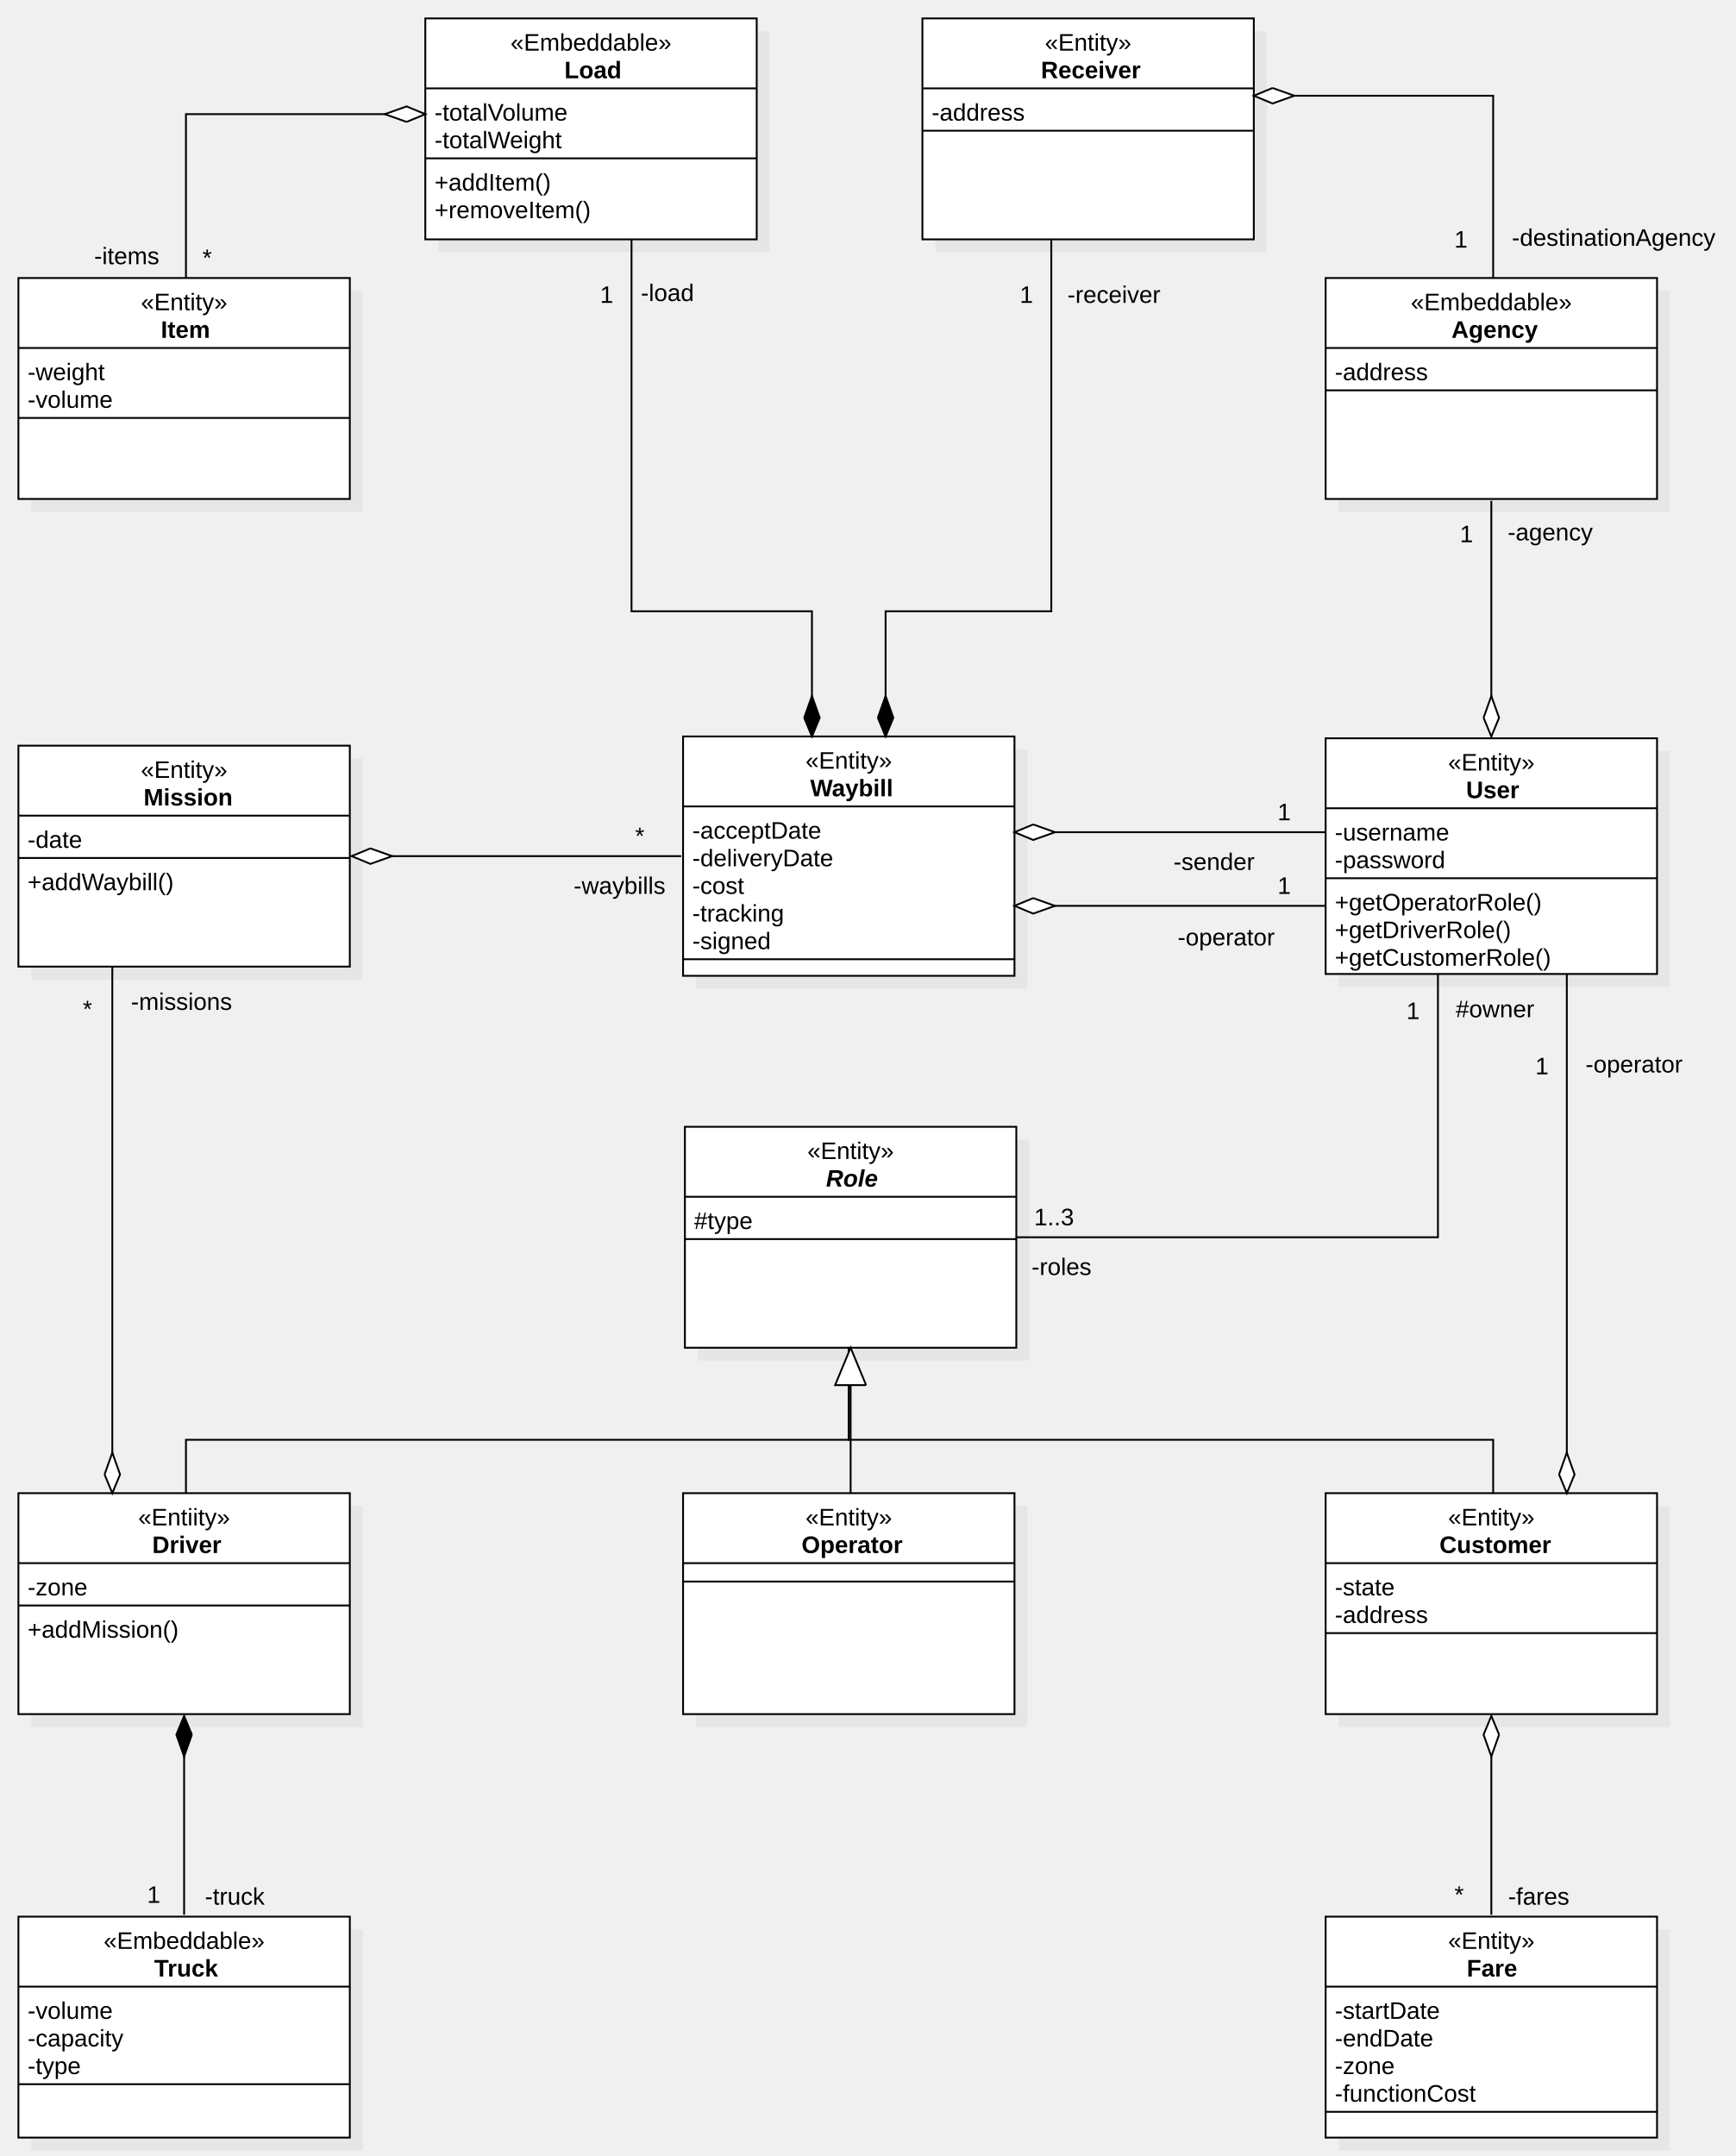
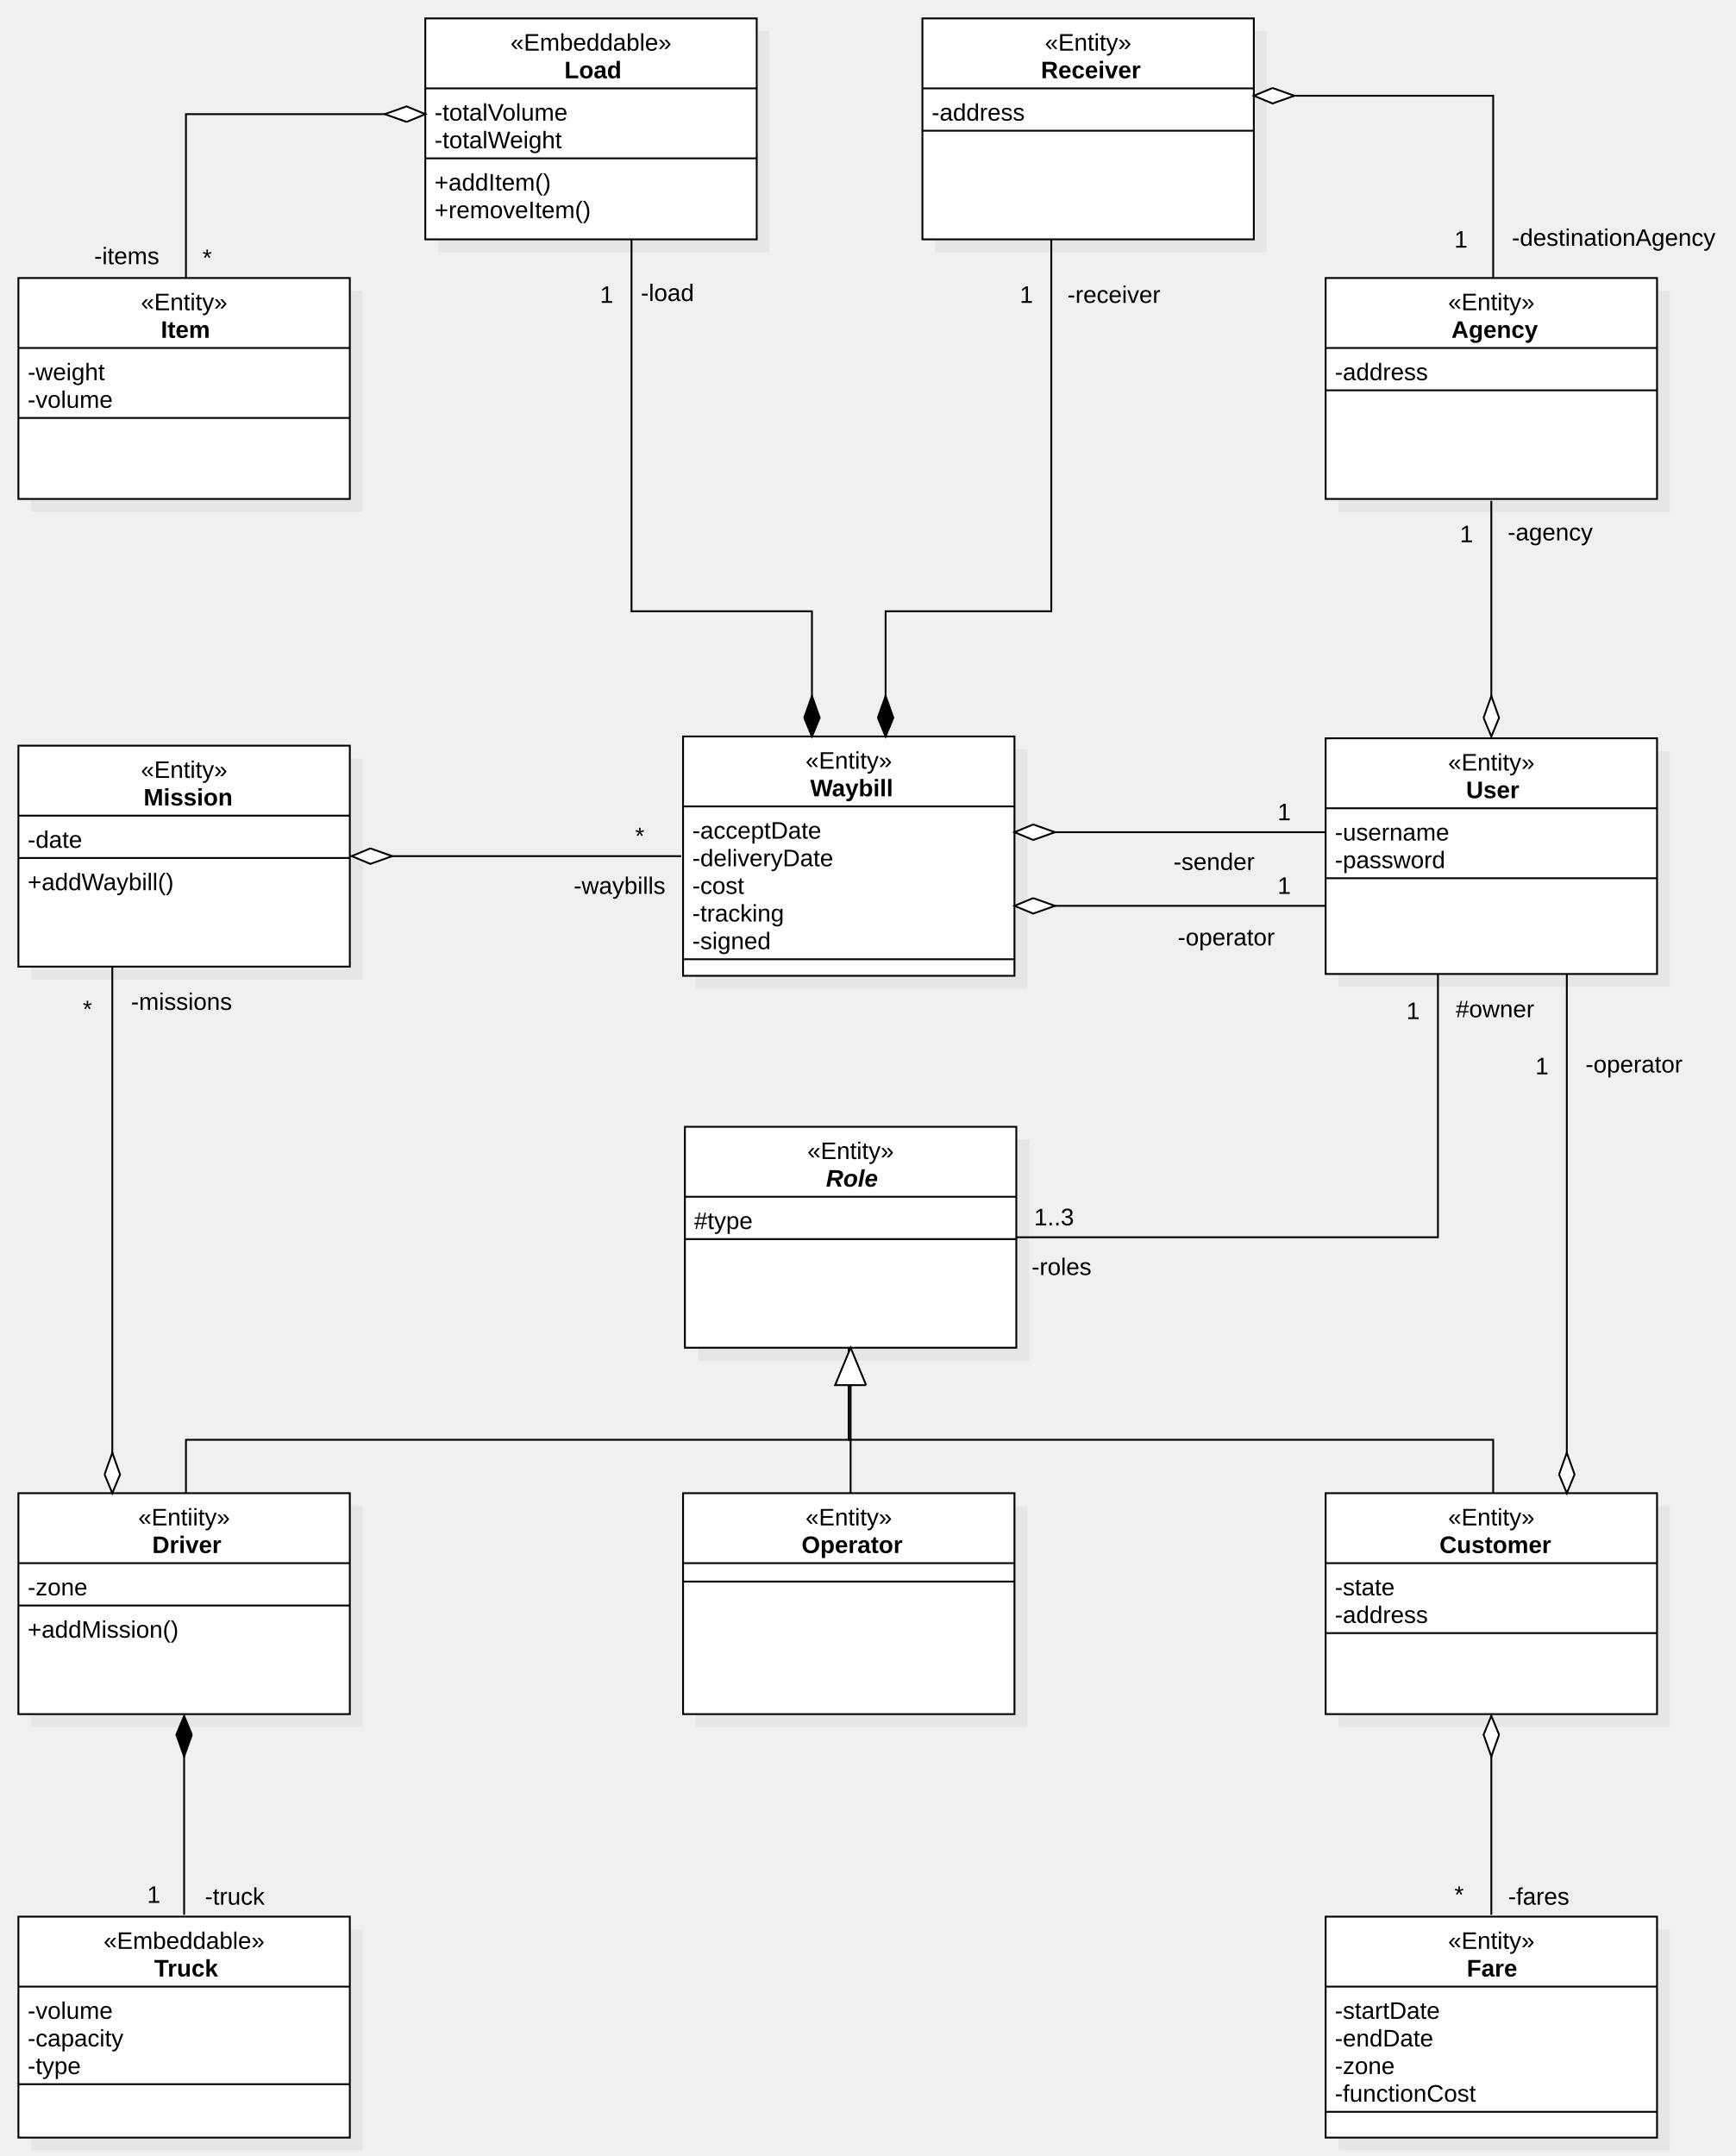
<svg xmlns="http://www.w3.org/2000/svg" version="1.1" width="942.833" height="1171">
  <defs />
  <g>
    <g transform="translate(-1919,-1248) scale(1,1)">
      <rect fill="#C0C0C0" stroke="none" x="2298" y="1867" width="180" height="120" opacity="0.2" />
    </g>
    <g transform="translate(-1919,-1248) scale(1,1)">
      <rect fill="#ffffff" stroke="none" x="2291" y="1860" width="180" height="120" />
    </g>
    <g transform="translate(-1919,-1248) scale(1,1)">
      <path fill="none" stroke="#000000" d="M 2291 1860 L 2471 1860 L 2471 1980 L 2291 1980 L 2291 1860 Z Z" stroke-miterlimit="10" />
    </g>
    <g transform="translate(-1919,-1248) scale(1,1)">
      <path fill="none" stroke="#000000" d="M 2291 1898 L 2471 1898" stroke-miterlimit="10" />
    </g>
    <g transform="translate(-1919,-1248) scale(1,1)">
      <path fill="none" stroke="#000000" d="M 2291 1921 L 2471 1921" stroke-miterlimit="10" />
    </g>
    <g transform="translate(-1919,-1248) scale(1,1)">
      <g>
        <path fill="none" stroke="none" />
        <text fill="#000000" stroke="none" font-family="Arial" font-size="13px" font-style="normal" font-weight="normal" text-decoration="none" x="2357.514" y="1877.5">«Entity»</text>
      </g>
    </g>
    <g transform="translate(-1919,-1248) scale(1,1)">
      <g>
        <path fill="none" stroke="none" />
        <text fill="#000000" stroke="none" font-family="Arial" font-size="13px" font-style="italic" font-weight="bold" text-decoration="none" x="2367.632" y="1892.5">Role</text>
      </g>
    </g>
    <g transform="translate(-1919,-1248) scale(1,1)">
      <g>
        <path fill="none" stroke="none" />
        <text fill="#000000" stroke="none" font-family="Arial" font-size="13px" font-style="normal" font-weight="normal" text-decoration="none" x="2296" y="1915.5">#type</text>
      </g>
    </g>
    <g transform="translate(-1919,-1248) scale(1,1)">
      <rect fill="#C0C0C0" stroke="none" x="2297" y="2066" width="180" height="120" opacity="0.2" />
    </g>
    <g transform="translate(-1919,-1248) scale(1,1)">
      <rect fill="#ffffff" stroke="none" x="2290" y="2059" width="180" height="120" />
    </g>
    <g transform="translate(-1919,-1248) scale(1,1)">
      <path fill="none" stroke="#000000" d="M 2290 2059 L 2470 2059 L 2470 2179 L 2290 2179 L 2290 2059 Z Z" stroke-miterlimit="10" />
    </g>
    <g transform="translate(-1919,-1248) scale(1,1)">
      <path fill="none" stroke="#000000" d="M 2290 2097 L 2470 2097" stroke-miterlimit="10" />
    </g>
    <g transform="translate(-1919,-1248) scale(1,1)">
      <path fill="none" stroke="#000000" d="M 2290 2107 L 2470 2107" stroke-miterlimit="10" />
    </g>
    <g transform="translate(-1919,-1248) scale(1,1)">
      <g>
        <path fill="none" stroke="none" />
        <text fill="#000000" stroke="none" font-family="Arial" font-size="13px" font-style="normal" font-weight="normal" text-decoration="none" x="2356.514" y="2076.5">«Entity»</text>
      </g>
    </g>
    <g transform="translate(-1919,-1248) scale(1,1)">
      <g>
        <path fill="none" stroke="none" />
        <text fill="#000000" stroke="none" font-family="Arial" font-size="13px" font-style="normal" font-weight="bold" text-decoration="none" x="2354.349" y="2091.5">Operator</text>
      </g>
    </g>
    <g transform="translate(-1919,-1248) scale(1,1)">
      <rect fill="#C0C0C0" stroke="none" x="2297" y="1655" width="180" height="130" opacity="0.2" />
    </g>
    <g transform="translate(-1919,-1248) scale(1,1)">
      <rect fill="#ffffff" stroke="none" x="2290" y="1648" width="180" height="130" />
    </g>
    <g transform="translate(-1919,-1248) scale(1,1)">
      <path fill="none" stroke="#000000" d="M 2290 1648 L 2470 1648 L 2470 1778 L 2290 1778 L 2290 1648 Z Z" stroke-miterlimit="10" />
    </g>
    <g transform="translate(-1919,-1248) scale(1,1)">
      <path fill="none" stroke="#000000" d="M 2290 1686 L 2470 1686" stroke-miterlimit="10" />
    </g>
    <g transform="translate(-1919,-1248) scale(1,1)">
      <path fill="none" stroke="#000000" d="M 2290 1769 L 2470 1769" stroke-miterlimit="10" />
    </g>
    <g transform="translate(-1919,-1248) scale(1,1)">
      <g>
        <path fill="none" stroke="none" />
        <text fill="#000000" stroke="none" font-family="Arial" font-size="13px" font-style="normal" font-weight="normal" text-decoration="none" x="2356.514" y="1665.5">«Entity»</text>
      </g>
    </g>
    <g transform="translate(-1919,-1248) scale(1,1)">
      <g>
        <path fill="none" stroke="none" />
        <text fill="#000000" stroke="none" font-family="Arial" font-size="13px" font-style="normal" font-weight="bold" text-decoration="none" x="2359.053" y="1680.5">Waybill</text>
      </g>
    </g>
    <g transform="translate(-1919,-1248) scale(1,1)">
      <g>
        <path fill="none" stroke="none" />
        <text fill="#000000" stroke="none" font-family="Arial" font-size="13px" font-style="normal" font-weight="normal" text-decoration="none" x="2295" y="1703.5">-acceptDate</text>
      </g>
    </g>
    <g transform="translate(-1919,-1248) scale(1,1)">
      <g>
        <path fill="none" stroke="none" />
        <text fill="#000000" stroke="none" font-family="Arial" font-size="13px" font-style="normal" font-weight="normal" text-decoration="none" x="2295" y="1718.5">-deliveryDate</text>
      </g>
    </g>
    <g transform="translate(-1919,-1248) scale(1,1)">
      <g>
        <path fill="none" stroke="none" />
        <text fill="#000000" stroke="none" font-family="Arial" font-size="13px" font-style="normal" font-weight="normal" text-decoration="none" x="2295" y="1733.5">-cost</text>
      </g>
    </g>
    <g transform="translate(-1919,-1248) scale(1,1)">
      <g>
        <path fill="none" stroke="none" />
        <text fill="#000000" stroke="none" font-family="Arial" font-size="13px" font-style="normal" font-weight="normal" text-decoration="none" x="2295" y="1748.5">-tracking</text>
      </g>
    </g>
    <g transform="translate(-1919,-1248) scale(1,1)">
      <g>
        <path fill="none" stroke="none" />
        <text fill="#000000" stroke="none" font-family="Arial" font-size="13px" font-style="normal" font-weight="normal" text-decoration="none" x="2295" y="1763.5">-signed</text>
      </g>
    </g>
    <g transform="translate(-1919,-1248) scale(1,1)">
      <rect fill="#C0C0C0" stroke="none" x="2646" y="1406" width="180" height="120" opacity="0.2" />
    </g>
    <g transform="translate(-1919,-1248) scale(1,1)">
      <rect fill="#ffffff" stroke="none" x="2639" y="1399" width="180" height="120" />
    </g>
    <g transform="translate(-1919,-1248) scale(1,1)">
      <path fill="none" stroke="#000000" d="M 2639 1399 L 2819 1399 L 2819 1519 L 2639 1519 L 2639 1399 Z Z" stroke-miterlimit="10" />
    </g>
    <g transform="translate(-1919,-1248) scale(1,1)">
      <path fill="none" stroke="#000000" d="M 2639 1437 L 2819 1437" stroke-miterlimit="10" />
    </g>
    <g transform="translate(-1919,-1248) scale(1,1)">
      <path fill="none" stroke="#000000" d="M 2639 1460 L 2819 1460" stroke-miterlimit="10" />
    </g>
    <g transform="translate(-1919,-1248) scale(1,1)">
      <g>
        <path fill="none" stroke="none" />
-         <text fill="#000000" stroke="none" font-family="Arial" font-size="13px" font-style="normal" font-weight="normal" text-decoration="none" x="2685.271" y="1416.5">«Embeddable»</text>
+         <text fill="#000000" stroke="none" font-family="Arial" font-size="13px" font-style="normal" font-weight="normal" text-decoration="none" x="2705.514" y="1416.5">«Entity»</text>
      </g>
    </g>
    <g transform="translate(-1919,-1248) scale(1,1)">
      <g>
        <path fill="none" stroke="none" />
        <text fill="#000000" stroke="none" font-family="Arial" font-size="13px" font-style="normal" font-weight="bold" text-decoration="none" x="2707.32" y="1431.5">Agency</text>
      </g>
    </g>
    <g transform="translate(-1919,-1248) scale(1,1)">
      <g>
        <path fill="none" stroke="none" />
        <text fill="#000000" stroke="none" font-family="Arial" font-size="13px" font-style="normal" font-weight="normal" text-decoration="none" x="2644" y="1454.5">-address</text>
      </g>
    </g>
    <g transform="translate(-1919,-1248) scale(1,1)">
      <rect fill="#C0C0C0" stroke="none" x="2427" y="1265" width="180" height="120" opacity="0.2" />
    </g>
    <g transform="translate(-1919,-1248) scale(1,1)">
      <rect fill="#ffffff" stroke="none" x="2420" y="1258" width="180" height="120" />
    </g>
    <g transform="translate(-1919,-1248) scale(1,1)">
      <path fill="none" stroke="#000000" d="M 2420 1258 L 2600 1258 L 2600 1378 L 2420 1378 L 2420 1258 Z Z" stroke-miterlimit="10" />
    </g>
    <g transform="translate(-1919,-1248) scale(1,1)">
      <path fill="none" stroke="#000000" d="M 2420 1296 L 2600 1296" stroke-miterlimit="10" />
    </g>
    <g transform="translate(-1919,-1248) scale(1,1)">
      <path fill="none" stroke="#000000" d="M 2420 1319 L 2600 1319" stroke-miterlimit="10" />
    </g>
    <g transform="translate(-1919,-1248) scale(1,1)">
      <g>
        <path fill="none" stroke="none" />
        <text fill="#000000" stroke="none" font-family="Arial" font-size="13px" font-style="normal" font-weight="normal" text-decoration="none" x="2486.514" y="1275.5">«Entity»</text>
      </g>
    </g>
    <g transform="translate(-1919,-1248) scale(1,1)">
      <g>
        <path fill="none" stroke="none" />
        <text fill="#000000" stroke="none" font-family="Arial" font-size="13px" font-style="normal" font-weight="bold" text-decoration="none" x="2484.352" y="1290.5">Receiver</text>
      </g>
    </g>
    <g transform="translate(-1919,-1248) scale(1,1)">
      <g>
        <path fill="none" stroke="none" />
        <text fill="#000000" stroke="none" font-family="Arial" font-size="13px" font-style="normal" font-weight="normal" text-decoration="none" x="2425" y="1313.5">-address</text>
      </g>
    </g>
    <g transform="translate(-1919,-1248) scale(1,1)">
      <rect fill="#C0C0C0" stroke="none" x="2157" y="1265" width="180" height="120" opacity="0.2" />
    </g>
    <g transform="translate(-1919,-1248) scale(1,1)">
      <rect fill="#ffffff" stroke="none" x="2150" y="1258" width="180" height="120" />
    </g>
    <g transform="translate(-1919,-1248) scale(1,1)">
      <path fill="none" stroke="#000000" d="M 2150 1258 L 2330 1258 L 2330 1378 L 2150 1378 L 2150 1258 Z Z" stroke-miterlimit="10" />
    </g>
    <g transform="translate(-1919,-1248) scale(1,1)">
      <path fill="none" stroke="#000000" d="M 2150 1296 L 2330 1296" stroke-miterlimit="10" />
    </g>
    <g transform="translate(-1919,-1248) scale(1,1)">
      <path fill="none" stroke="#000000" d="M 2150 1334 L 2330 1334" stroke-miterlimit="10" />
    </g>
    <g transform="translate(-1919,-1248) scale(1,1)">
      <g>
        <path fill="none" stroke="none" />
        <text fill="#000000" stroke="none" font-family="Arial" font-size="13px" font-style="normal" font-weight="normal" text-decoration="none" x="2196.271" y="1275.5">«Embeddable»</text>
      </g>
    </g>
    <g transform="translate(-1919,-1248) scale(1,1)">
      <g>
        <path fill="none" stroke="none" />
        <text fill="#000000" stroke="none" font-family="Arial" font-size="13px" font-style="normal" font-weight="bold" text-decoration="none" x="2225.54" y="1290.5">Load</text>
      </g>
    </g>
    <g transform="translate(-1919,-1248) scale(1,1)">
      <g>
        <path fill="none" stroke="none" />
        <text fill="#000000" stroke="none" font-family="Arial" font-size="13px" font-style="normal" font-weight="normal" text-decoration="none" x="2155" y="1313.5">-totalVolume</text>
      </g>
    </g>
    <g transform="translate(-1919,-1248) scale(1,1)">
      <g>
        <path fill="none" stroke="none" />
        <text fill="#000000" stroke="none" font-family="Arial" font-size="13px" font-style="normal" font-weight="normal" text-decoration="none" x="2155" y="1328.5">-totalWeight</text>
      </g>
    </g>
    <g transform="translate(-1919,-1248) scale(1,1)">
      <g>
        <path fill="none" stroke="none" />
        <text fill="#000000" stroke="none" font-family="Arial" font-size="13px" font-style="normal" font-weight="normal" text-decoration="none" x="2155" y="1351.5">+addItem()</text>
      </g>
    </g>
    <g transform="translate(-1919,-1248) scale(1,1)">
      <g>
        <path fill="none" stroke="none" />
        <text fill="#000000" stroke="none" font-family="Arial" font-size="13px" font-style="normal" font-weight="normal" text-decoration="none" x="2155" y="1366.5">+removeItem()</text>
      </g>
    </g>
    <g transform="translate(-1919,-1248) scale(1,1)">
      <rect fill="#C0C0C0" stroke="none" x="1936" y="1406" width="180" height="120" opacity="0.2" />
    </g>
    <g transform="translate(-1919,-1248) scale(1,1)">
      <rect fill="#ffffff" stroke="none" x="1929" y="1399" width="180" height="120" />
    </g>
    <g transform="translate(-1919,-1248) scale(1,1)">
      <path fill="none" stroke="#000000" d="M 1929 1399 L 2109 1399 L 2109 1519 L 1929 1519 L 1929 1399 Z Z" stroke-miterlimit="10" />
    </g>
    <g transform="translate(-1919,-1248) scale(1,1)">
      <path fill="none" stroke="#000000" d="M 1929 1437 L 2109 1437" stroke-miterlimit="10" />
    </g>
    <g transform="translate(-1919,-1248) scale(1,1)">
      <path fill="none" stroke="#000000" d="M 1929 1475 L 2109 1475" stroke-miterlimit="10" />
    </g>
    <g transform="translate(-1919,-1248) scale(1,1)">
      <g>
        <path fill="none" stroke="none" />
        <text fill="#000000" stroke="none" font-family="Arial" font-size="13px" font-style="normal" font-weight="normal" text-decoration="none" x="1995.514" y="1416.5">«Entity»</text>
      </g>
    </g>
    <g transform="translate(-1919,-1248) scale(1,1)">
      <g>
        <path fill="none" stroke="none" />
        <text fill="#000000" stroke="none" font-family="Arial" font-size="13px" font-style="normal" font-weight="bold" text-decoration="none" x="2006.359" y="1431.5">Item</text>
      </g>
    </g>
    <g transform="translate(-1919,-1248) scale(1,1)">
      <g>
        <path fill="none" stroke="none" />
        <text fill="#000000" stroke="none" font-family="Arial" font-size="13px" font-style="normal" font-weight="normal" text-decoration="none" x="1934" y="1454.5">-weight</text>
      </g>
    </g>
    <g transform="translate(-1919,-1248) scale(1,1)">
      <g>
        <path fill="none" stroke="none" />
        <text fill="#000000" stroke="none" font-family="Arial" font-size="13px" font-style="normal" font-weight="normal" text-decoration="none" x="1934" y="1469.5">-volume</text>
      </g>
    </g>
    <g transform="translate(-1919,-1248) scale(1,1)">
      <rect fill="#C0C0C0" stroke="none" x="2646" y="1656" width="180" height="128" opacity="0.2" />
    </g>
    <g transform="translate(-1919,-1248) scale(1,1)">
      <rect fill="#ffffff" stroke="none" x="2639" y="1649" width="180" height="128" />
    </g>
    <g transform="translate(-1919,-1248) scale(1,1)">
      <path fill="none" stroke="#000000" d="M 2639 1649 L 2819 1649 L 2819 1777 L 2639 1777 L 2639 1649 Z Z" stroke-miterlimit="10" />
    </g>
    <g transform="translate(-1919,-1248) scale(1,1)">
      <path fill="none" stroke="#000000" d="M 2639 1687 L 2819 1687" stroke-miterlimit="10" />
    </g>
    <g transform="translate(-1919,-1248) scale(1,1)">
      <path fill="none" stroke="#000000" d="M 2639 1725 L 2819 1725" stroke-miterlimit="10" />
    </g>
    <g transform="translate(-1919,-1248) scale(1,1)">
      <g>
        <path fill="none" stroke="none" />
        <text fill="#000000" stroke="none" font-family="Arial" font-size="13px" font-style="normal" font-weight="normal" text-decoration="none" x="2705.514" y="1666.5">«Entity»</text>
      </g>
    </g>
    <g transform="translate(-1919,-1248) scale(1,1)">
      <g>
        <path fill="none" stroke="none" />
        <text fill="#000000" stroke="none" font-family="Arial" font-size="13px" font-style="normal" font-weight="bold" text-decoration="none" x="2715.276" y="1681.5">User</text>
      </g>
    </g>
    <g transform="translate(-1919,-1248) scale(1,1)">
      <g>
        <path fill="none" stroke="none" />
        <text fill="#000000" stroke="none" font-family="Arial" font-size="13px" font-style="normal" font-weight="normal" text-decoration="none" x="2644" y="1704.5">-username</text>
      </g>
    </g>
    <g transform="translate(-1919,-1248) scale(1,1)">
      <g>
        <path fill="none" stroke="none" />
        <text fill="#000000" stroke="none" font-family="Arial" font-size="13px" font-style="normal" font-weight="normal" text-decoration="none" x="2644" y="1719.5">-password</text>
-       </g>
-     </g>
-     <g transform="translate(-1919,-1248) scale(1,1)">
-       <g>
-         <path fill="none" stroke="none" />
-         <text fill="#000000" stroke="none" font-family="Arial" font-size="13px" font-style="normal" font-weight="normal" text-decoration="none" x="2644" y="1742.5">+getOperatorRole()</text>
-       </g>
-     </g>
-     <g transform="translate(-1919,-1248) scale(1,1)">
-       <g>
-         <path fill="none" stroke="none" />
-         <text fill="#000000" stroke="none" font-family="Arial" font-size="13px" font-style="normal" font-weight="normal" text-decoration="none" x="2644" y="1757.5">+getDriverRole()</text>
-       </g>
-     </g>
-     <g transform="translate(-1919,-1248) scale(1,1)">
-       <g>
-         <path fill="none" stroke="none" />
-         <text fill="#000000" stroke="none" font-family="Arial" font-size="13px" font-style="normal" font-weight="normal" text-decoration="none" x="2644" y="1772.5">+getCustomerRole()</text>
      </g>
    </g>
    <g transform="translate(-1919,-1248) scale(1,1)">
      <rect fill="#C0C0C0" stroke="none" x="1936" y="1660" width="180" height="120" opacity="0.2" />
    </g>
    <g transform="translate(-1919,-1248) scale(1,1)">
      <rect fill="#ffffff" stroke="none" x="1929" y="1653" width="180" height="120" />
    </g>
    <g transform="translate(-1919,-1248) scale(1,1)">
      <path fill="none" stroke="#000000" d="M 1929 1653 L 2109 1653 L 2109 1773 L 1929 1773 L 1929 1653 Z Z" stroke-miterlimit="10" />
    </g>
    <g transform="translate(-1919,-1248) scale(1,1)">
      <path fill="none" stroke="#000000" d="M 1929 1691 L 2109 1691" stroke-miterlimit="10" />
    </g>
    <g transform="translate(-1919,-1248) scale(1,1)">
      <path fill="none" stroke="#000000" d="M 1929 1714 L 2109 1714" stroke-miterlimit="10" />
    </g>
    <g transform="translate(-1919,-1248) scale(1,1)">
      <g>
        <path fill="none" stroke="none" />
        <text fill="#000000" stroke="none" font-family="Arial" font-size="13px" font-style="normal" font-weight="normal" text-decoration="none" x="1995.514" y="1670.5">«Entity»</text>
      </g>
    </g>
    <g transform="translate(-1919,-1248) scale(1,1)">
      <g>
        <path fill="none" stroke="none" />
        <text fill="#000000" stroke="none" font-family="Arial" font-size="13px" font-style="normal" font-weight="bold" text-decoration="none" x="1996.967" y="1685.5">Mission</text>
      </g>
    </g>
    <g transform="translate(-1919,-1248) scale(1,1)">
      <g>
        <path fill="none" stroke="none" />
        <text fill="#000000" stroke="none" font-family="Arial" font-size="13px" font-style="normal" font-weight="normal" text-decoration="none" x="1934" y="1708.5">-date</text>
      </g>
    </g>
    <g transform="translate(-1919,-1248) scale(1,1)">
      <g>
        <path fill="none" stroke="none" />
        <text fill="#000000" stroke="none" font-family="Arial" font-size="13px" font-style="normal" font-weight="normal" text-decoration="none" x="1934" y="1731.5">+addWaybill()</text>
      </g>
    </g>
    <g transform="translate(-1919,-1248) scale(1,1)">
      <rect fill="#C0C0C0" stroke="none" x="2646" y="2296" width="180" height="120" opacity="0.2" />
    </g>
    <g transform="translate(-1919,-1248) scale(1,1)">
      <rect fill="#ffffff" stroke="none" x="2639" y="2289" width="180" height="120" />
    </g>
    <g transform="translate(-1919,-1248) scale(1,1)">
      <path fill="none" stroke="#000000" d="M 2639 2289 L 2819 2289 L 2819 2409 L 2639 2409 L 2639 2289 Z Z" stroke-miterlimit="10" />
    </g>
    <g transform="translate(-1919,-1248) scale(1,1)">
      <path fill="none" stroke="#000000" d="M 2639 2327 L 2819 2327" stroke-miterlimit="10" />
    </g>
    <g transform="translate(-1919,-1248) scale(1,1)">
      <path fill="none" stroke="#000000" d="M 2639 2395 L 2819 2395" stroke-miterlimit="10" />
    </g>
    <g transform="translate(-1919,-1248) scale(1,1)">
      <g>
        <path fill="none" stroke="none" />
        <text fill="#000000" stroke="none" font-family="Arial" font-size="13px" font-style="normal" font-weight="normal" text-decoration="none" x="2705.514" y="2306.5">«Entity»</text>
      </g>
    </g>
    <g transform="translate(-1919,-1248) scale(1,1)">
      <g>
        <path fill="none" stroke="none" />
        <text fill="#000000" stroke="none" font-family="Arial" font-size="13px" font-style="normal" font-weight="bold" text-decoration="none" x="2715.635" y="2321.5">Fare</text>
      </g>
    </g>
    <g transform="translate(-1919,-1248) scale(1,1)">
      <g>
        <path fill="none" stroke="none" />
        <text fill="#000000" stroke="none" font-family="Arial" font-size="13px" font-style="normal" font-weight="normal" text-decoration="none" x="2644" y="2344.5">-startDate</text>
      </g>
    </g>
    <g transform="translate(-1919,-1248) scale(1,1)">
      <g>
        <path fill="none" stroke="none" />
        <text fill="#000000" stroke="none" font-family="Arial" font-size="13px" font-style="normal" font-weight="normal" text-decoration="none" x="2644" y="2359.5">-endDate</text>
      </g>
    </g>
    <g transform="translate(-1919,-1248) scale(1,1)">
      <g>
        <path fill="none" stroke="none" />
        <text fill="#000000" stroke="none" font-family="Arial" font-size="13px" font-style="normal" font-weight="normal" text-decoration="none" x="2644" y="2374.5">-zone</text>
      </g>
    </g>
    <g transform="translate(-1919,-1248) scale(1,1)">
      <g>
        <path fill="none" stroke="none" />
        <text fill="#000000" stroke="none" font-family="Arial" font-size="13px" font-style="normal" font-weight="normal" text-decoration="none" x="2644" y="2389.5">-functionCost</text>
      </g>
    </g>
    <g transform="translate(-1919,-1248) scale(1,1)">
      <rect fill="#C0C0C0" stroke="none" x="1936" y="2296" width="180" height="120" opacity="0.2" />
    </g>
    <g transform="translate(-1919,-1248) scale(1,1)">
      <rect fill="#ffffff" stroke="none" x="1929" y="2289" width="180" height="120" />
    </g>
    <g transform="translate(-1919,-1248) scale(1,1)">
      <path fill="none" stroke="#000000" d="M 1929 2289 L 2109 2289 L 2109 2409 L 1929 2409 L 1929 2289 Z Z" stroke-miterlimit="10" />
    </g>
    <g transform="translate(-1919,-1248) scale(1,1)">
      <path fill="none" stroke="#000000" d="M 1929 2327 L 2109 2327" stroke-miterlimit="10" />
    </g>
    <g transform="translate(-1919,-1248) scale(1,1)">
      <path fill="none" stroke="#000000" d="M 1929 2380 L 2109 2380" stroke-miterlimit="10" />
    </g>
    <g transform="translate(-1919,-1248) scale(1,1)">
      <g>
        <path fill="none" stroke="none" />
        <text fill="#000000" stroke="none" font-family="Arial" font-size="13px" font-style="normal" font-weight="normal" text-decoration="none" x="1975.271" y="2306.5">«Embeddable»</text>
      </g>
    </g>
    <g transform="translate(-1919,-1248) scale(1,1)">
      <g>
        <path fill="none" stroke="none" />
        <text fill="#000000" stroke="none" font-family="Arial" font-size="13px" font-style="normal" font-weight="bold" text-decoration="none" x="2002.75" y="2321.5">Truck</text>
      </g>
    </g>
    <g transform="translate(-1919,-1248) scale(1,1)">
      <g>
        <path fill="none" stroke="none" />
        <text fill="#000000" stroke="none" font-family="Arial" font-size="13px" font-style="normal" font-weight="normal" text-decoration="none" x="1934" y="2344.5">-volume</text>
      </g>
    </g>
    <g transform="translate(-1919,-1248) scale(1,1)">
      <g>
        <path fill="none" stroke="none" />
        <text fill="#000000" stroke="none" font-family="Arial" font-size="13px" font-style="normal" font-weight="normal" text-decoration="none" x="1934" y="2359.5">-capacity</text>
      </g>
    </g>
    <g transform="translate(-1919,-1248) scale(1,1)">
      <g>
        <path fill="none" stroke="none" />
        <text fill="#000000" stroke="none" font-family="Arial" font-size="13px" font-style="normal" font-weight="normal" text-decoration="none" x="1934" y="2374.5">-type</text>
      </g>
    </g>
    <g transform="translate(-1919,-1248) scale(1,1)">
      <rect fill="#C0C0C0" stroke="none" x="2646" y="2066" width="180" height="120" opacity="0.2" />
    </g>
    <g transform="translate(-1919,-1248) scale(1,1)">
      <rect fill="#ffffff" stroke="none" x="2639" y="2059" width="180" height="120" />
    </g>
    <g transform="translate(-1919,-1248) scale(1,1)">
      <path fill="none" stroke="#000000" d="M 2639 2059 L 2819 2059 L 2819 2179 L 2639 2179 L 2639 2059 Z Z" stroke-miterlimit="10" />
    </g>
    <g transform="translate(-1919,-1248) scale(1,1)">
      <path fill="none" stroke="#000000" d="M 2639 2097 L 2819 2097" stroke-miterlimit="10" />
    </g>
    <g transform="translate(-1919,-1248) scale(1,1)">
      <path fill="none" stroke="#000000" d="M 2639 2135 L 2819 2135" stroke-miterlimit="10" />
    </g>
    <g transform="translate(-1919,-1248) scale(1,1)">
      <g>
        <path fill="none" stroke="none" />
        <text fill="#000000" stroke="none" font-family="Arial" font-size="13px" font-style="normal" font-weight="normal" text-decoration="none" x="2705.514" y="2076.5">«Entity»</text>
      </g>
    </g>
    <g transform="translate(-1919,-1248) scale(1,1)">
      <g>
        <path fill="none" stroke="none" />
        <text fill="#000000" stroke="none" font-family="Arial" font-size="13px" font-style="normal" font-weight="bold" text-decoration="none" x="2700.826" y="2091.5">Customer</text>
      </g>
    </g>
    <g transform="translate(-1919,-1248) scale(1,1)">
      <g>
        <path fill="none" stroke="none" />
        <text fill="#000000" stroke="none" font-family="Arial" font-size="13px" font-style="normal" font-weight="normal" text-decoration="none" x="2644" y="2114.5">-state</text>
      </g>
    </g>
    <g transform="translate(-1919,-1248) scale(1,1)">
      <g>
        <path fill="none" stroke="none" />
        <text fill="#000000" stroke="none" font-family="Arial" font-size="13px" font-style="normal" font-weight="normal" text-decoration="none" x="2644" y="2129.5">-address</text>
      </g>
    </g>
    <g transform="translate(-1919,-1248) scale(1,1)">
      <rect fill="#C0C0C0" stroke="none" x="1936" y="2066" width="180" height="120" opacity="0.2" />
    </g>
    <g transform="translate(-1919,-1248) scale(1,1)">
      <rect fill="#ffffff" stroke="none" x="1929" y="2059" width="180" height="120" />
    </g>
    <g transform="translate(-1919,-1248) scale(1,1)">
      <path fill="none" stroke="#000000" d="M 1929 2059 L 2109 2059 L 2109 2179 L 1929 2179 L 1929 2059 Z Z" stroke-miterlimit="10" />
    </g>
    <g transform="translate(-1919,-1248) scale(1,1)">
      <path fill="none" stroke="#000000" d="M 1929 2097 L 2109 2097" stroke-miterlimit="10" />
    </g>
    <g transform="translate(-1919,-1248) scale(1,1)">
      <path fill="none" stroke="#000000" d="M 1929 2120 L 2109 2120" stroke-miterlimit="10" />
    </g>
    <g transform="translate(-1919,-1248) scale(1,1)">
      <g>
        <path fill="none" stroke="none" />
        <text fill="#000000" stroke="none" font-family="Arial" font-size="13px" font-style="normal" font-weight="normal" text-decoration="none" x="1994.07" y="2076.5">«Entiity»</text>
      </g>
    </g>
    <g transform="translate(-1919,-1248) scale(1,1)">
      <g>
        <path fill="none" stroke="none" />
        <text fill="#000000" stroke="none" font-family="Arial" font-size="13px" font-style="normal" font-weight="bold" text-decoration="none" x="2001.668" y="2091.5">Driver</text>
      </g>
    </g>
    <g transform="translate(-1919,-1248) scale(1,1)">
      <g>
        <path fill="none" stroke="none" />
        <text fill="#000000" stroke="none" font-family="Arial" font-size="13px" font-style="normal" font-weight="normal" text-decoration="none" x="1934" y="2114.5">-zone</text>
      </g>
    </g>
    <g transform="translate(-1919,-1248) scale(1,1)">
      <g>
        <path fill="none" stroke="none" />
        <text fill="#000000" stroke="none" font-family="Arial" font-size="13px" font-style="normal" font-weight="normal" text-decoration="none" x="1934" y="2137.5">+addMission()</text>
      </g>
    </g>
    <g transform="translate(-1919,-1248) scale(1,1)">
      <path fill="none" stroke="#000000" d="M 2729 2288 L 2729 2180" stroke-miterlimit="10" />
    </g>
    <g transform="translate(-1919,-1248) scale(1,1)">
      <path fill="#FFFFFF" stroke="none" d="M 2733.21 2190.163 L 2729 2180 L 2724.79 2190.163 L 2729 2202" />
    </g>
    <g transform="translate(-1919,-1248) scale(1,1)">
      <path fill="none" stroke="#000000" d="M 2733.21 2190.163 L 2729 2180 L 2724.79 2190.163 L 2729 2202 L 2733.21 2190.163" stroke-miterlimit="10" />
    </g>
    <g transform="translate(-1919,-1248) scale(1,1)">
      <g>
        <path fill="none" stroke="none" />
        <text fill="#000000" stroke="none" font-family="Arial" font-size="13px" font-style="normal" font-weight="normal" text-decoration="none" x="2738.131" y="2282.5">-fares</text>
      </g>
    </g>
    <g transform="translate(-1919,-1248) scale(1,1)">
      <g>
        <path fill="none" stroke="none" />
        <text fill="#000000" stroke="none" font-family="Arial" font-size="13px" font-style="normal" font-weight="normal" text-decoration="none" x="2708.97" y="2281.5">*</text>
      </g>
    </g>
    <g transform="translate(-1919,-1248) scale(1,1)">
      <path fill="none" stroke="#000000" d="M 2019 2288 L 2019 2180" stroke-miterlimit="10" />
    </g>
    <g transform="translate(-1919,-1248) scale(1,1)">
      <path fill="#000000" stroke="none" d="M 2023.21 2190.163 L 2019 2180 L 2014.79 2190.163 L 2019 2202" />
    </g>
    <g transform="translate(-1919,-1248) scale(1,1)">
      <path fill="none" stroke="#000000" d="M 2023.21 2190.163 L 2019 2180 L 2014.79 2190.163 L 2019 2202 L 2023.21 2190.163" stroke-miterlimit="10" />
    </g>
    <g transform="translate(-1919,-1248) scale(1,1)">
      <g>
        <path fill="none" stroke="none" />
        <text fill="#000000" stroke="none" font-family="Arial" font-size="13px" font-style="normal" font-weight="normal" text-decoration="none" x="2030.25" y="2282.5">-truck</text>
      </g>
    </g>
    <g transform="translate(-1919,-1248) scale(1,1)">
      <g>
        <path fill="none" stroke="none" />
        <text fill="#000000" stroke="none" font-family="Arial" font-size="13px" font-style="normal" font-weight="normal" text-decoration="none" x="1998.885" y="2281.5">1</text>
      </g>
    </g>
    <g transform="translate(-1919,-1248) scale(1,1)">
      <path fill="none" stroke="#000000" d="M 2490 1378 L 2490 1580 L 2400 1580 L 2400 1648" stroke-miterlimit="10" />
    </g>
    <g transform="translate(-1919,-1248) scale(1,1)">
      <path fill="#000000" stroke="none" d="M 2395.79 1637.837 L 2400 1648 L 2404.21 1637.837 L 2400 1626" />
    </g>
    <g transform="translate(-1919,-1248) scale(1,1)">
      <path fill="none" stroke="#000000" d="M 2395.79 1637.837 L 2400 1648 L 2404.21 1637.837 L 2400 1626 L 2395.79 1637.837" stroke-miterlimit="10" />
    </g>
    <g transform="translate(-1919,-1248) scale(1,1)">
      <g>
        <path fill="none" stroke="none" />
        <text fill="#000000" stroke="none" font-family="Arial" font-size="13px" font-style="normal" font-weight="normal" text-decoration="none" x="2498.717" y="1412.5">-receiver</text>
      </g>
    </g>
    <g transform="translate(-1919,-1248) scale(1,1)">
      <g>
        <path fill="none" stroke="none" />
        <text fill="#000000" stroke="none" font-family="Arial" font-size="13px" font-style="normal" font-weight="normal" text-decoration="none" x="2472.885" y="1412.5">1</text>
      </g>
    </g>
    <g transform="translate(-1919,-1248) scale(1,1)">
      <path fill="none" stroke="#000000" d="M 2262 1378 L 2262 1580 L 2360 1580 L 2360 1648" stroke-miterlimit="10" />
    </g>
    <g transform="translate(-1919,-1248) scale(1,1)">
      <path fill="#000000" stroke="none" d="M 2355.79 1637.837 L 2360 1648 L 2364.21 1637.837 L 2360 1626" />
    </g>
    <g transform="translate(-1919,-1248) scale(1,1)">
      <path fill="none" stroke="#000000" d="M 2355.79 1637.837 L 2360 1648 L 2364.21 1637.837 L 2360 1626 L 2355.79 1637.837" stroke-miterlimit="10" />
    </g>
    <g transform="translate(-1919,-1248) scale(1,1)">
      <g>
        <path fill="none" stroke="none" />
        <text fill="#000000" stroke="none" font-family="Arial" font-size="13px" font-style="normal" font-weight="normal" text-decoration="none" x="2267.046" y="1411.5">-load</text>
      </g>
    </g>
    <g transform="translate(-1919,-1248) scale(1,1)">
      <g>
        <path fill="none" stroke="none" />
        <text fill="#000000" stroke="none" font-family="Arial" font-size="13px" font-style="normal" font-weight="normal" text-decoration="none" x="2244.885" y="1412.5">1</text>
      </g>
    </g>
    <g transform="translate(-1919,-1248) scale(1,1)">
      <path fill="none" stroke="#000000" d="M 2289 1713 L 2110 1713" stroke-miterlimit="10" />
    </g>
    <g transform="translate(-1919,-1248) scale(1,1)">
      <path fill="#FFFFFF" stroke="none" d="M 2120.163 1708.79 L 2110 1713 L 2120.163 1717.21 L 2132 1713" />
    </g>
    <g transform="translate(-1919,-1248) scale(1,1)">
      <path fill="none" stroke="#000000" d="M 2120.163 1708.79 L 2110 1713 L 2120.163 1717.21 L 2132 1713 L 2120.163 1708.79" stroke-miterlimit="10" />
    </g>
    <g transform="translate(-1919,-1248) scale(1,1)">
      <g>
        <path fill="none" stroke="none" />
        <text fill="#000000" stroke="none" font-family="Arial" font-size="13px" font-style="normal" font-weight="normal" text-decoration="none" x="2230.579" y="1733.5">-waybills</text>
      </g>
    </g>
    <g transform="translate(-1919,-1248) scale(1,1)">
      <g>
        <path fill="none" stroke="none" />
        <text fill="#000000" stroke="none" font-family="Arial" font-size="13px" font-style="normal" font-weight="normal" text-decoration="none" x="2263.97" y="1706.5">*</text>
      </g>
    </g>
    <g transform="translate(-1919,-1248) scale(1,1)">
      <path fill="none" stroke="#000000" d="M 1980 1773 L 1980 2059" stroke-miterlimit="10" />
    </g>
    <g transform="translate(-1919,-1248) scale(1,1)">
      <path fill="#FFFFFF" stroke="none" d="M 1975.79 2048.837 L 1980 2059 L 1984.21 2048.837 L 1980 2037" />
    </g>
    <g transform="translate(-1919,-1248) scale(1,1)">
      <path fill="none" stroke="#000000" d="M 1975.79 2048.837 L 1980 2059 L 1984.21 2048.837 L 1980 2037 L 1975.79 2048.837" stroke-miterlimit="10" />
    </g>
    <g transform="translate(-1919,-1248) scale(1,1)">
      <g>
        <path fill="none" stroke="none" />
        <text fill="#000000" stroke="none" font-family="Arial" font-size="13px" font-style="normal" font-weight="normal" text-decoration="none" x="1990.131" y="1796.5">-missions</text>
      </g>
    </g>
    <g transform="translate(-1919,-1248) scale(1,1)">
      <g>
        <path fill="none" stroke="none" />
        <text fill="#000000" stroke="none" font-family="Arial" font-size="13px" font-style="normal" font-weight="normal" text-decoration="none" x="1963.97" y="1800.5">*</text>
      </g>
    </g>
    <g transform="translate(-1919,-1248) scale(1,1)">
      <path fill="none" stroke="#000000" d="M 2729 1520 L 2729 1648" stroke-miterlimit="10" />
    </g>
    <g transform="translate(-1919,-1248) scale(1,1)">
      <path fill="#FFFFFF" stroke="none" d="M 2724.79 1637.837 L 2729 1648 L 2733.21 1637.837 L 2729 1626" />
    </g>
    <g transform="translate(-1919,-1248) scale(1,1)">
      <path fill="none" stroke="#000000" d="M 2724.79 1637.837 L 2729 1648 L 2733.21 1637.837 L 2729 1626 L 2724.79 1637.837" stroke-miterlimit="10" />
    </g>
    <g transform="translate(-1919,-1248) scale(1,1)">
      <g>
        <path fill="none" stroke="none" />
        <text fill="#000000" stroke="none" font-family="Arial" font-size="13px" font-style="normal" font-weight="normal" text-decoration="none" x="2737.875" y="1541.5">-agency</text>
      </g>
    </g>
    <g transform="translate(-1919,-1248) scale(1,1)">
      <g>
        <path fill="none" stroke="none" />
        <text fill="#000000" stroke="none" font-family="Arial" font-size="13px" font-style="normal" font-weight="normal" text-decoration="none" x="2711.885" y="1542.5">1</text>
      </g>
    </g>
    <g transform="translate(-1919,-1248) scale(1,1)">
      <path fill="none" stroke="#000000" d="M 2730 1399 L 2730 1300 L 2600 1300" stroke-miterlimit="10" />
    </g>
    <g transform="translate(-1919,-1248) scale(1,1)">
      <path fill="#FFFFFF" stroke="none" d="M 2610.163 1295.79 L 2600 1300 L 2610.163 1304.21 L 2622 1300" />
    </g>
    <g transform="translate(-1919,-1248) scale(1,1)">
      <path fill="none" stroke="#000000" d="M 2610.163 1295.79 L 2600 1300 L 2610.163 1304.21 L 2622 1300 L 2610.163 1295.79" stroke-miterlimit="10" />
    </g>
    <g transform="translate(-1919,-1248) scale(1,1)">
      <g>
        <path fill="none" stroke="none" />
        <text fill="#000000" stroke="none" font-family="Arial" font-size="13px" font-style="normal" font-weight="normal" text-decoration="none" x="2740.131" y="1381.5">-destinationAgency</text>
      </g>
    </g>
    <g transform="translate(-1919,-1248) scale(1,1)">
      <g>
        <path fill="none" stroke="none" />
        <text fill="#000000" stroke="none" font-family="Arial" font-size="13px" font-style="normal" font-weight="normal" text-decoration="none" x="2708.885" y="1382.5">1</text>
      </g>
    </g>
    <g transform="translate(-1919,-1248) scale(1,1)">
      <path fill="none" stroke="#000000" d="M 2700 1777 L 2700 1920 L 2471 1920" stroke-miterlimit="10" />
    </g>
    <g transform="translate(-1919,-1248) scale(1,1)">
      <g>
        <path fill="none" stroke="none" />
        <text fill="#000000" stroke="none" font-family="Arial" font-size="13px" font-style="normal" font-weight="normal" text-decoration="none" x="2709.681" y="1800.5">#owner</text>
      </g>
    </g>
    <g transform="translate(-1919,-1248) scale(1,1)">
      <g>
        <path fill="none" stroke="none" />
        <text fill="#000000" stroke="none" font-family="Arial" font-size="13px" font-style="normal" font-weight="normal" text-decoration="none" x="2682.885" y="1801.5">1</text>
      </g>
    </g>
    <g transform="translate(-1919,-1248) scale(1,1)">
      <g>
        <path fill="none" stroke="none" />
        <text fill="#000000" stroke="none" font-family="Arial" font-size="13px" font-style="normal" font-weight="normal" text-decoration="none" x="2479.296" y="1940.5">-roles</text>
      </g>
    </g>
    <g transform="translate(-1919,-1248) scale(1,1)">
      <g>
        <path fill="none" stroke="none" />
        <text fill="#000000" stroke="none" font-family="Arial" font-size="13px" font-style="normal" font-weight="normal" text-decoration="none" x="2480.658" y="1913.5">1..3</text>
      </g>
    </g>
    <g transform="translate(-1919,-1248) scale(1,1)">
      <path fill="none" stroke="#000000" d="M 2639 1700 L 2470 1700" stroke-miterlimit="10" />
    </g>
    <g transform="translate(-1919,-1248) scale(1,1)">
      <path fill="#FFFFFF" stroke="none" d="M 2480.163 1695.79 L 2470 1700 L 2480.163 1704.21 L 2492 1700" />
    </g>
    <g transform="translate(-1919,-1248) scale(1,1)">
      <path fill="none" stroke="#000000" d="M 2480.163 1695.79 L 2470 1700 L 2480.163 1704.21 L 2492 1700 L 2480.163 1695.79" stroke-miterlimit="10" />
    </g>
    <g transform="translate(-1919,-1248) scale(1,1)">
      <g>
        <path fill="none" stroke="none" />
        <text fill="#000000" stroke="none" font-family="Arial" font-size="13px" font-style="normal" font-weight="normal" text-decoration="none" x="2556.355" y="1720.5">-sender</text>
      </g>
    </g>
    <g transform="translate(-1919,-1248) scale(1,1)">
      <g>
        <path fill="none" stroke="none" />
        <text fill="#000000" stroke="none" font-family="Arial" font-size="13px" font-style="normal" font-weight="normal" text-decoration="none" x="2612.885" y="1693.5">1</text>
      </g>
    </g>
    <g transform="translate(-1919,-1248) scale(1,1)">
      <path fill="none" stroke="#000000" d="M 2639 1740 L 2470 1740" stroke-miterlimit="10" />
    </g>
    <g transform="translate(-1919,-1248) scale(1,1)">
      <path fill="#FFFFFF" stroke="none" d="M 2480.163 1735.79 L 2470 1740 L 2480.163 1744.21 L 2492 1740" />
    </g>
    <g transform="translate(-1919,-1248) scale(1,1)">
      <path fill="none" stroke="#000000" d="M 2480.163 1735.79 L 2470 1740 L 2480.163 1744.21 L 2492 1740 L 2480.163 1735.79" stroke-miterlimit="10" />
    </g>
    <g transform="translate(-1919,-1248) scale(1,1)">
      <g>
        <path fill="none" stroke="none" />
        <text fill="#000000" stroke="none" font-family="Arial" font-size="13px" font-style="normal" font-weight="normal" text-decoration="none" x="2558.625" y="1761.5">-operator</text>
      </g>
    </g>
    <g transform="translate(-1919,-1248) scale(1,1)">
      <g>
        <path fill="none" stroke="none" />
        <text fill="#000000" stroke="none" font-family="Arial" font-size="13px" font-style="normal" font-weight="normal" text-decoration="none" x="2612.885" y="1733.5">1</text>
      </g>
    </g>
    <g transform="translate(-1919,-1248) scale(1,1)">
      <path fill="none" stroke="#000000" d="M 2770 1777 L 2770 2059" stroke-miterlimit="10" />
    </g>
    <g transform="translate(-1919,-1248) scale(1,1)">
      <path fill="#FFFFFF" stroke="none" d="M 2765.79 2048.837 L 2770 2059 L 2774.21 2048.837 L 2770 2037" />
    </g>
    <g transform="translate(-1919,-1248) scale(1,1)">
      <path fill="none" stroke="#000000" d="M 2765.79 2048.837 L 2770 2059 L 2774.21 2048.837 L 2770 2037 L 2765.79 2048.837" stroke-miterlimit="10" />
    </g>
    <g transform="translate(-1919,-1248) scale(1,1)">
      <g>
        <path fill="none" stroke="none" />
        <text fill="#000000" stroke="none" font-family="Arial" font-size="13px" font-style="normal" font-weight="normal" text-decoration="none" x="2780.131" y="1830.5">-operator</text>
      </g>
    </g>
    <g transform="translate(-1919,-1248) scale(1,1)">
      <g>
        <path fill="none" stroke="none" />
        <text fill="#000000" stroke="none" font-family="Arial" font-size="13px" font-style="normal" font-weight="normal" text-decoration="none" x="2752.885" y="1831.5">1</text>
      </g>
    </g>
    <g transform="translate(-1919,-1248) scale(1,1)">
      <path fill="none" stroke="#000000" d="M 2020 1399 L 2020 1310 L 2150 1310" stroke-miterlimit="10" />
    </g>
    <g transform="translate(-1919,-1248) scale(1,1)">
      <path fill="#FFFFFF" stroke="none" d="M 2139.837 1314.21 L 2150 1310 L 2139.837 1305.79 L 2128 1310" />
    </g>
    <g transform="translate(-1919,-1248) scale(1,1)">
      <path fill="none" stroke="#000000" d="M 2139.837 1314.21 L 2150 1310 L 2139.837 1305.79 L 2128 1310 L 2139.837 1314.21" stroke-miterlimit="10" />
    </g>
    <g transform="translate(-1919,-1248) scale(1,1)">
      <g>
        <path fill="none" stroke="none" />
        <text fill="#000000" stroke="none" font-family="Arial" font-size="13px" font-style="normal" font-weight="normal" text-decoration="none" x="1970.131" y="1391.5">-items</text>
      </g>
    </g>
    <g transform="translate(-1919,-1248) scale(1,1)">
      <g>
        <path fill="none" stroke="none" />
        <text fill="#000000" stroke="none" font-family="Arial" font-size="13px" font-style="normal" font-weight="normal" text-decoration="none" x="2028.97" y="1392.5">*</text>
      </g>
    </g>
    <g transform="translate(-1919,-1248) scale(1,1)">
      <path fill="none" stroke="#000000" d="M 2730 2059 L 2730 2030 L 2380 2030 L 2380 1980" stroke-miterlimit="10" />
    </g>
    <g transform="translate(-1919,-1248) scale(1,1)">
      <path fill="none" stroke="#000000" d="M 2380 1980 L 2380 2030 L 2020 2030 L 2020 2059" stroke-miterlimit="10" />
    </g>
    <g transform="translate(-1919,-1248) scale(1,1)">
      <path fill="none" stroke="#000000" d="M 2381 2059 L 2381 1980" stroke-miterlimit="10" />
    </g>
    <g transform="translate(-1919,-1248) scale(1,1)">
      <path fill="#FFFFFF" stroke="none" d="M 2389.419 2000.325 L 2381 1980 L 2372.581 2000.325" />
    </g>
    <g transform="translate(-1919,-1248) scale(1,1)">
      <path fill="none" stroke="#000000" d="M 2389.419 2000.325 L 2381 1980 L 2372.581 2000.325 L 2389.419 2000.325" stroke-miterlimit="10" />
    </g>
  </g>
</svg>
